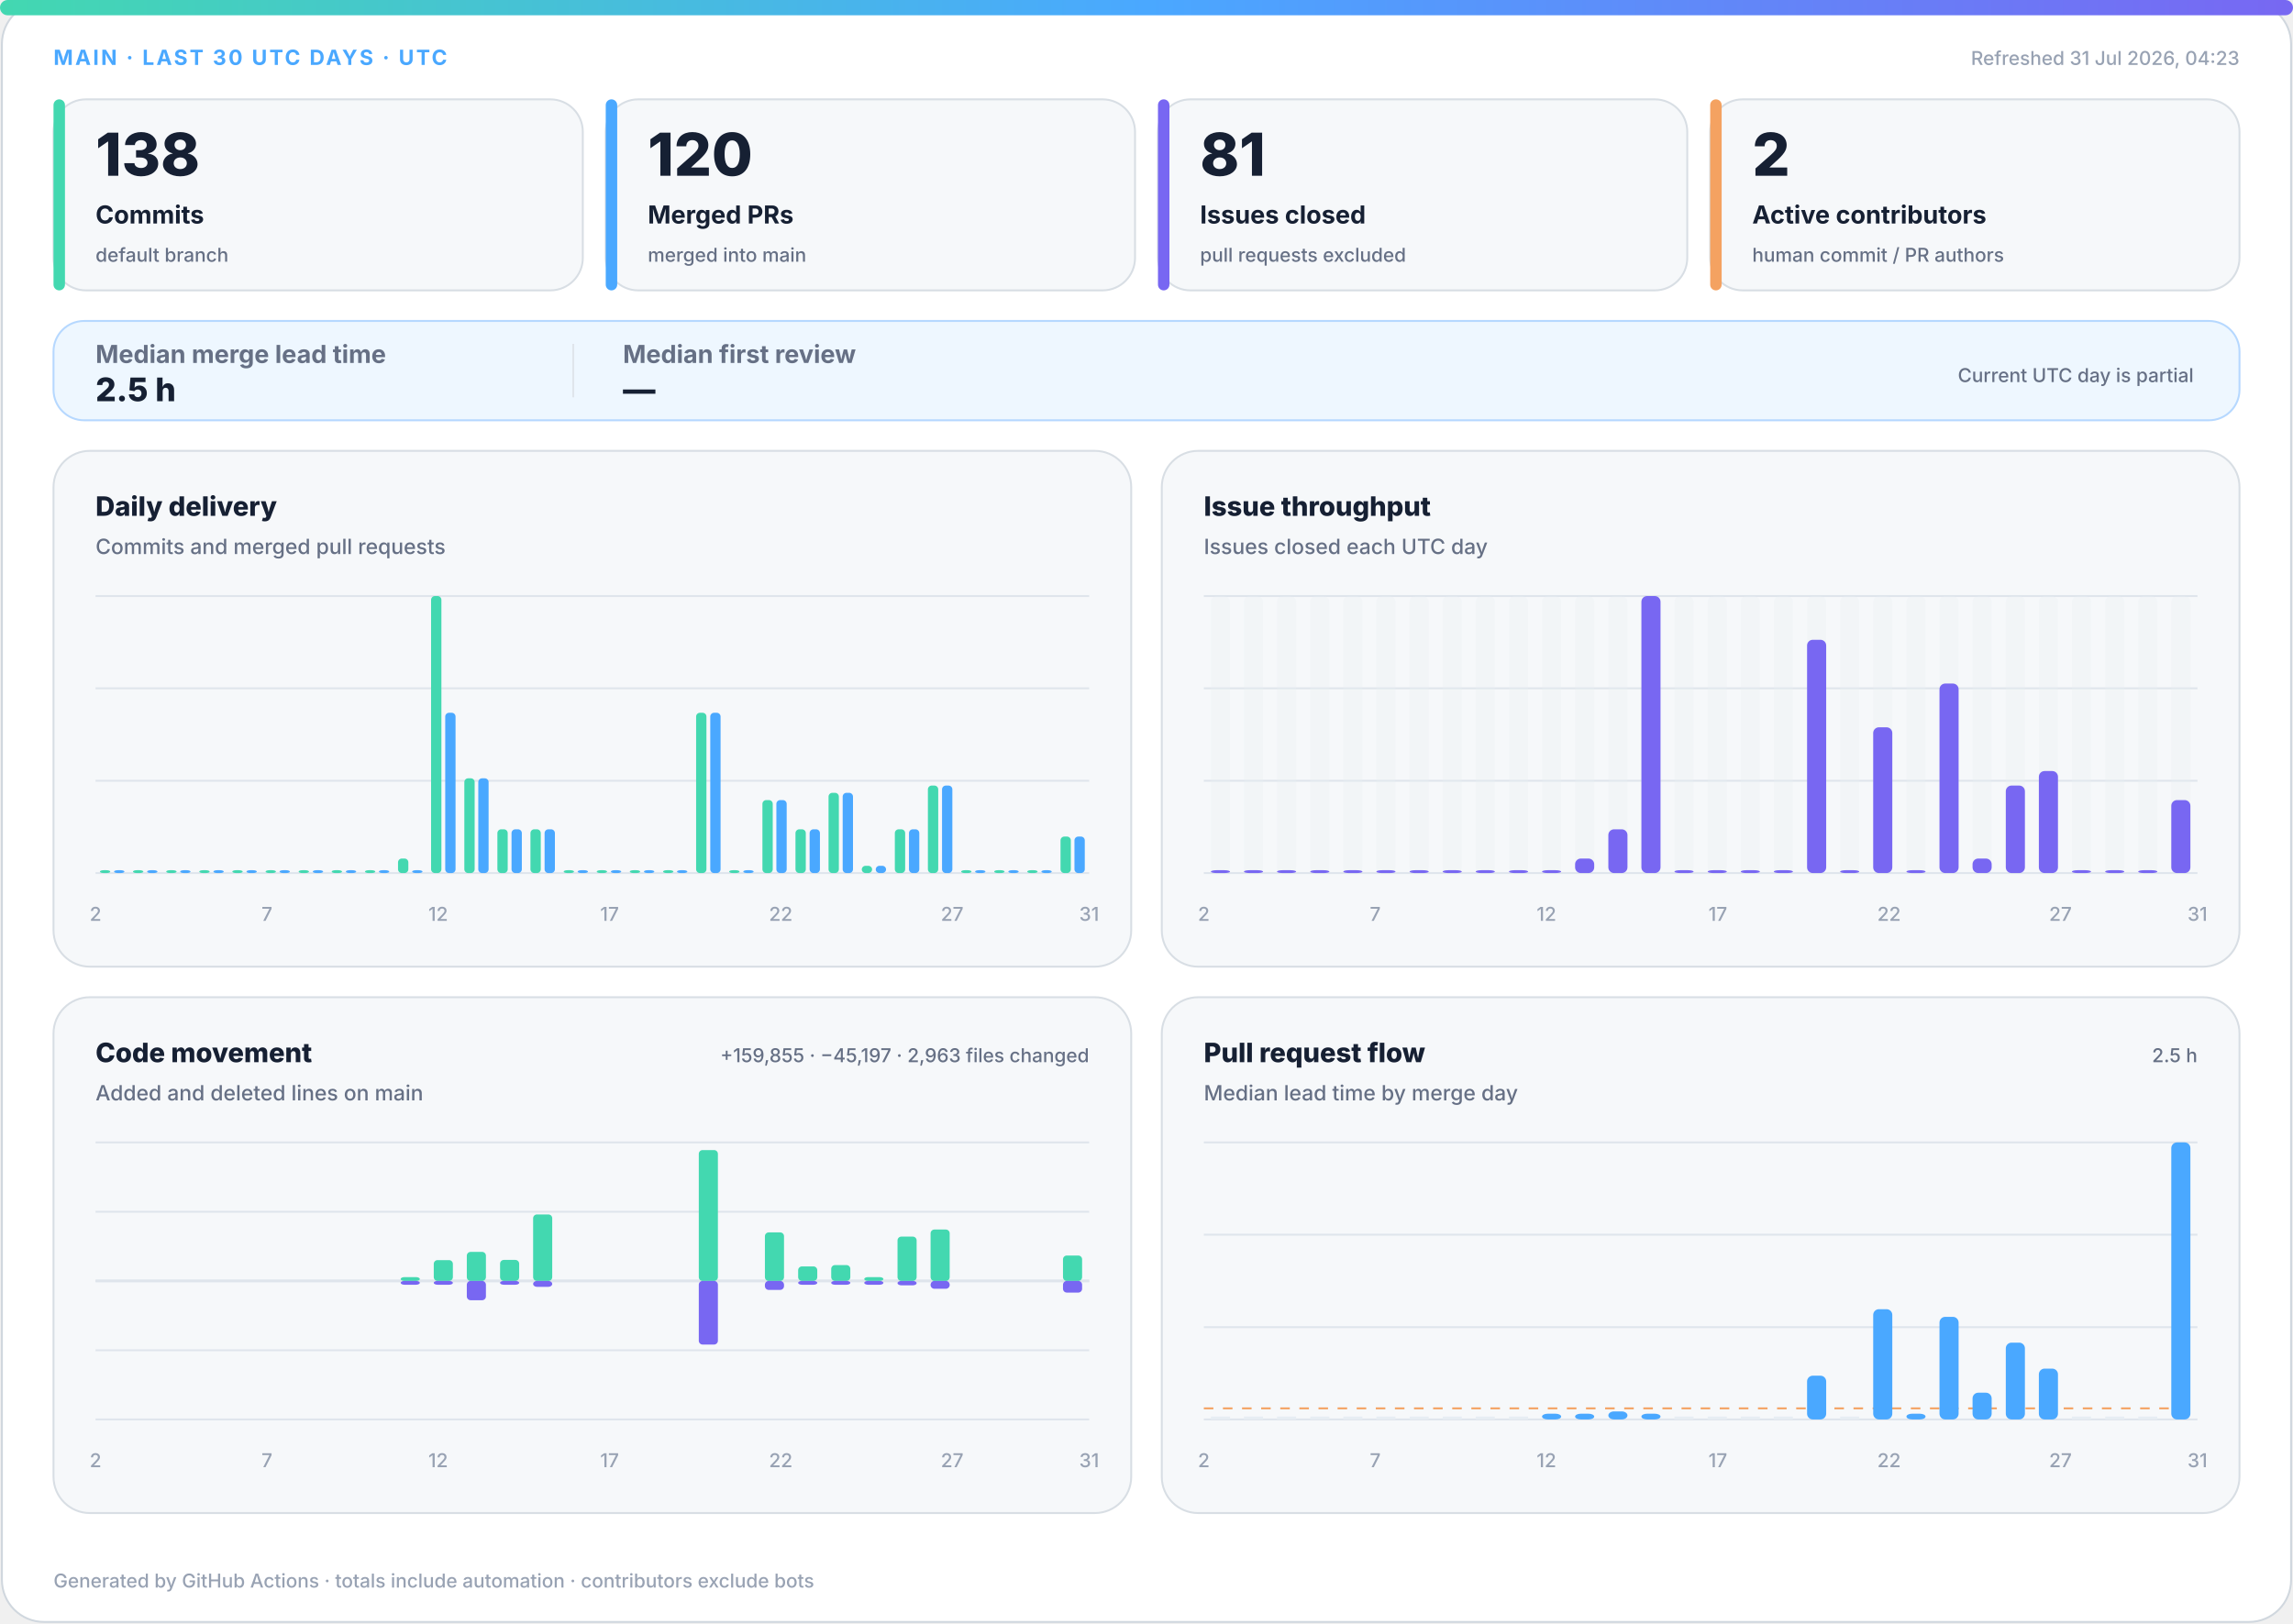
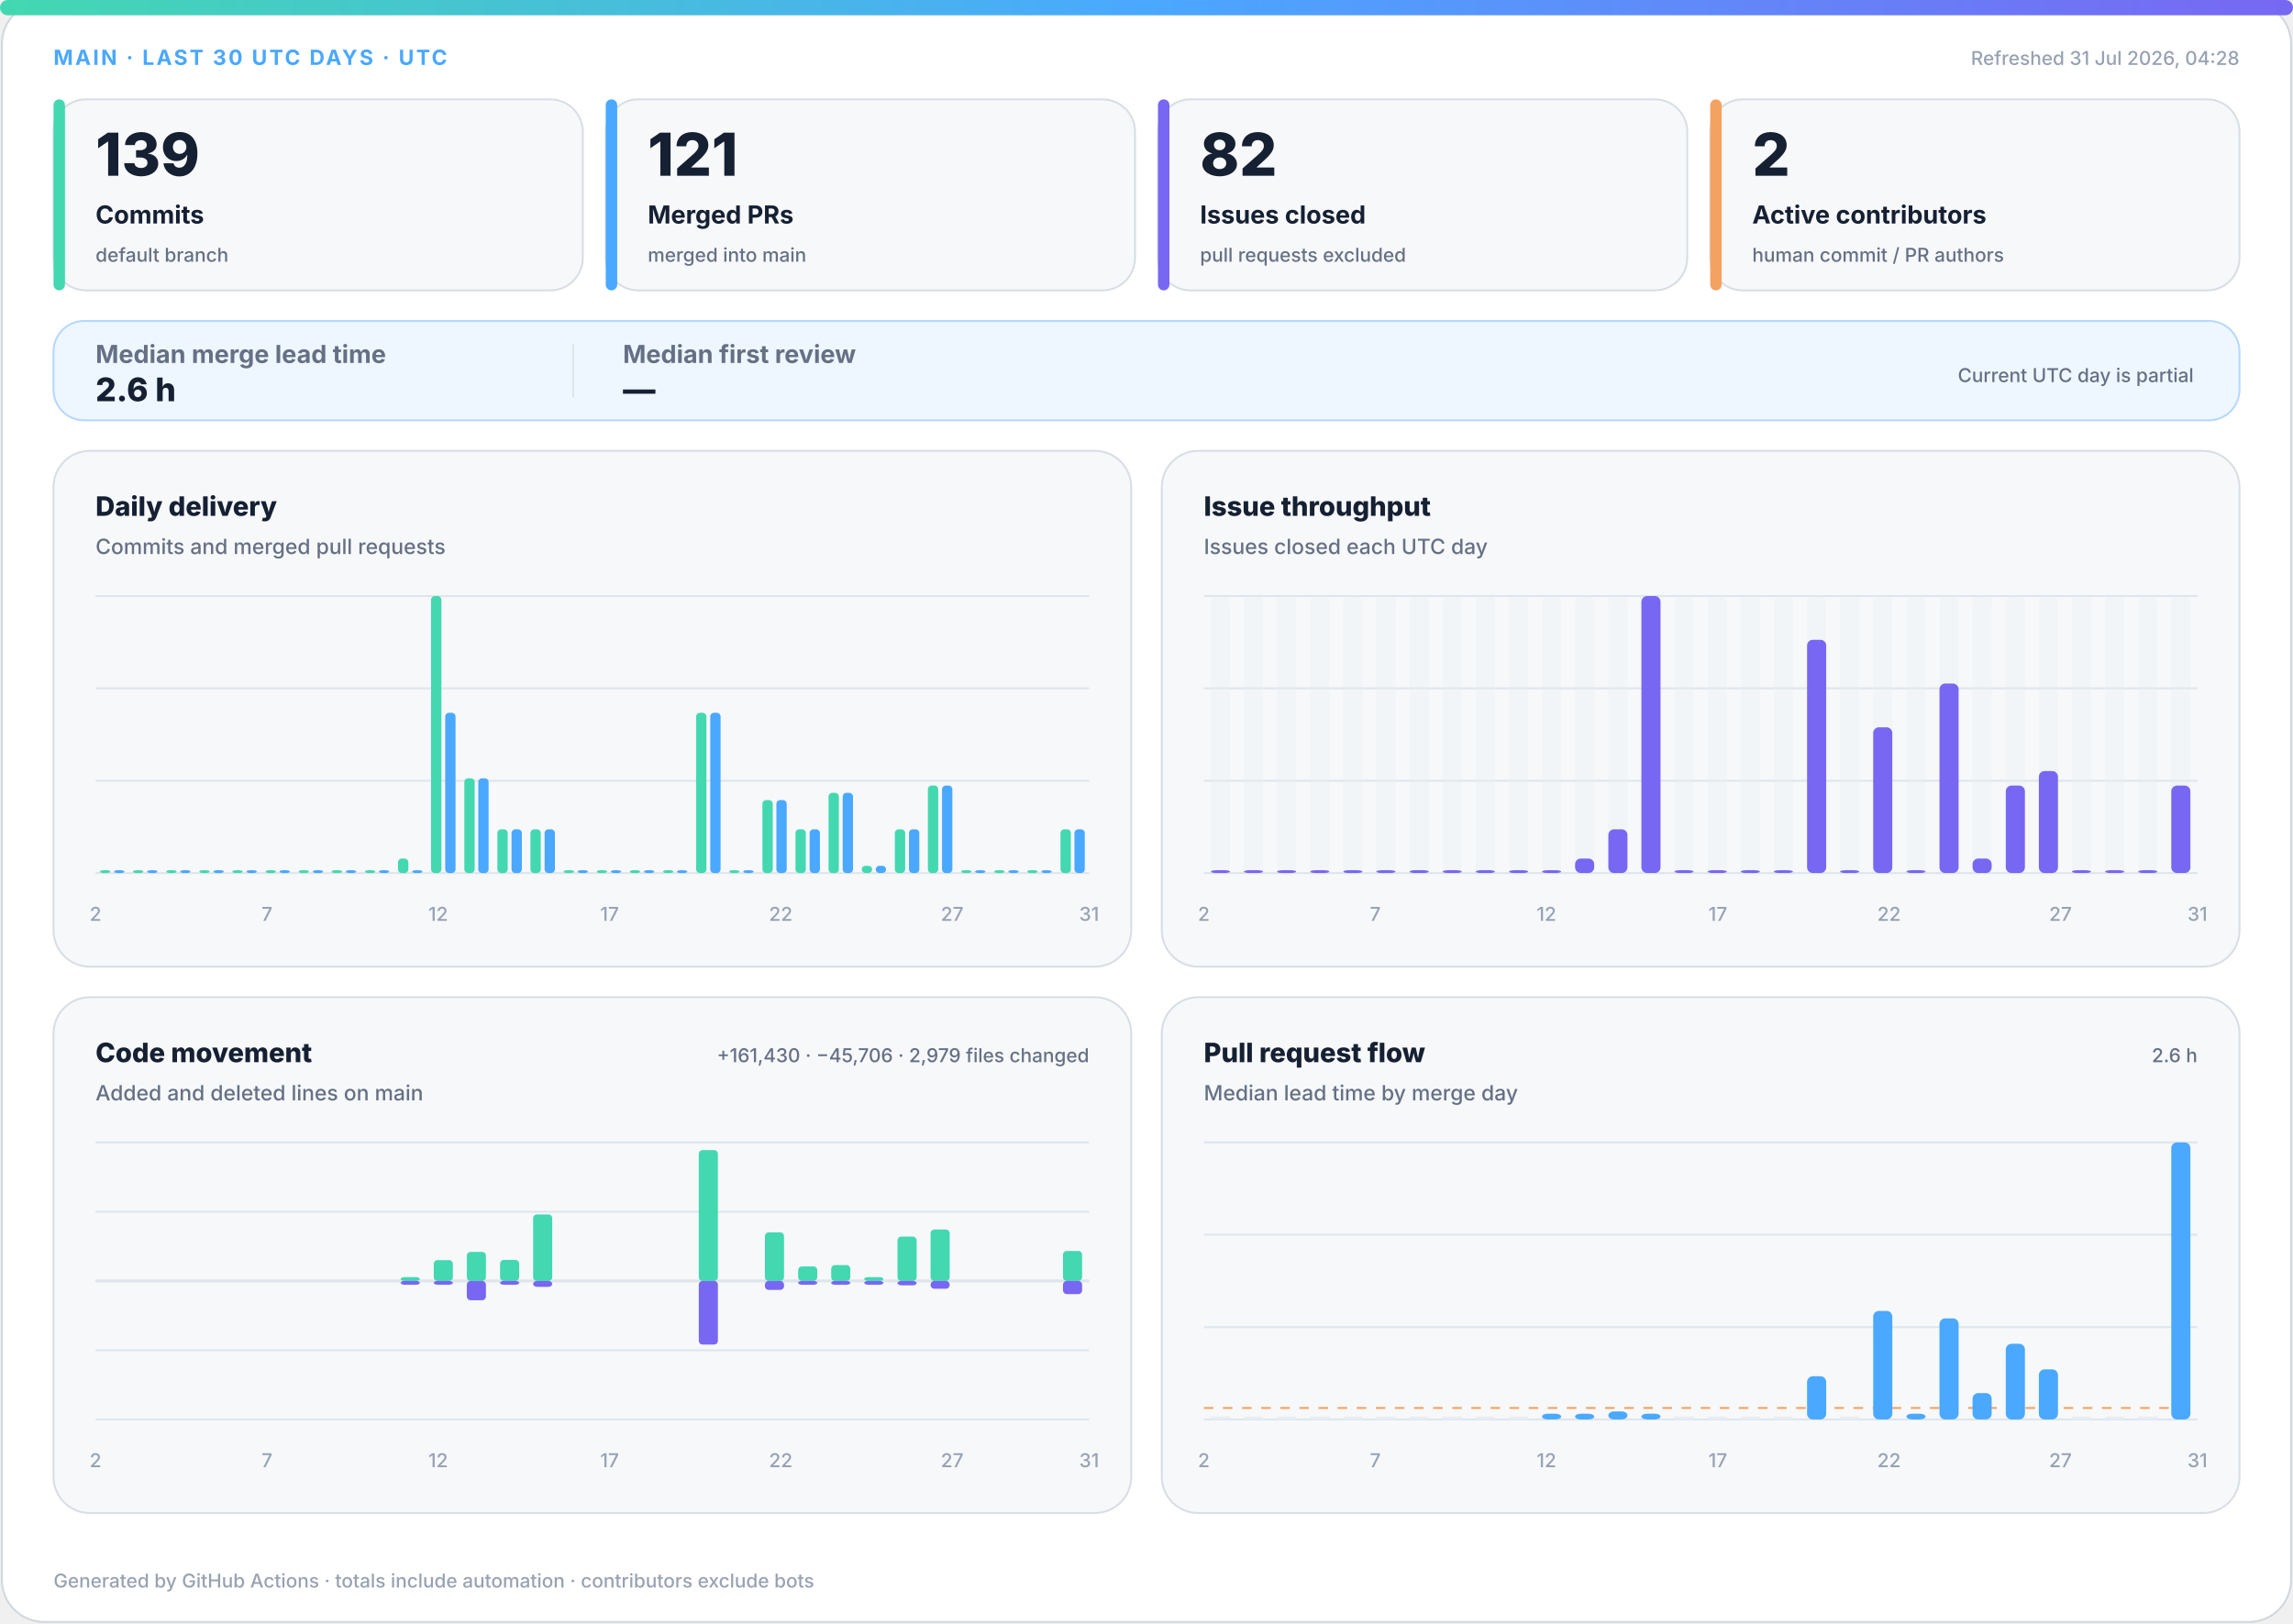
<svg xmlns="http://www.w3.org/2000/svg" width="1200" height="850" viewBox="0 0 1200 850" role="img" aria-labelledby="title desc">
  <defs>
    <linearGradient id="accent" x1="0" y1="0" x2="1" y2="0">
      <stop offset="0%" stop-color="#43d8b0" />
      <stop offset="50%" stop-color="#4aa8ff" />
      <stop offset="100%" stop-color="#7867f2" />
    </linearGradient>
    <linearGradient id="soft" x1="0" y1="0" x2="1" y2="1">
      <stop offset="0%" stop-color="#43d8b0" stop-opacity=".18" />
      <stop offset="100%" stop-color="#7867f2" stop-opacity=".12" />
    </linearGradient>
  </defs>
  <style>
.bg{fill:#fff;stroke:#d0d7de}.surface{fill:#f6f8fa;stroke:#d8dee4}.strong{fill:#eef7ff;stroke:#b6d8ff}.ink{fill:#162033}.muted{fill:#667085}.faint{fill:#98a2b3}.grid{stroke:#dfe5ec}.track{fill:#e7edf3}
.meta{font:750 11px -apple-system,BlinkMacSystemFont,"Segoe UI",sans-serif;letter-spacing:1.1px}.value{font:820 31px -apple-system,BlinkMacSystemFont,"Segoe UI",sans-serif}.label{font:720 13px -apple-system,BlinkMacSystemFont,"Segoe UI",sans-serif}.scope{font:520 10px -apple-system,BlinkMacSystemFont,"Segoe UI",sans-serif}.chart-title{font:760 14px -apple-system,BlinkMacSystemFont,"Segoe UI",sans-serif}.chart-subtitle{font:520 11px -apple-system,BlinkMacSystemFont,"Segoe UI",sans-serif}.small{font:540 10px -apple-system,BlinkMacSystemFont,"Segoe UI",sans-serif}.flow-value{font:780 17px -apple-system,BlinkMacSystemFont,"Segoe UI",sans-serif}
@media(prefers-color-scheme:dark){.bg{fill:#0d1117;stroke:#30363d}.surface{fill:#161b22;stroke:#30363d}.strong{fill:#10263a;stroke:#244d70}.ink{fill:#f0f6fc}.muted{fill:#a7b0bc}.faint{fill:#7d8590}.grid{stroke:#30363d}.track{fill:#27313d}}
</style>
  <rect class="bg" x="1" y="1" width="1198" height="848" rx="22" />
  <rect x="0" y="0" width="1200" height="8" rx="4" fill="url(#accent)" />
  <text class="meta" x="28" y="34" fill="#4aa8ff">MAIN · LAST 30 UTC DAYS · UTC</text>
-   <text class="small faint" x="1172" y="34" text-anchor="end">Refreshed 31 Jul 2026, 04:23</text>
+   <text class="small faint" x="1172" y="34" text-anchor="end">Refreshed 31 Jul 2026, 04:28</text>
  <g>
    <rect class="surface" x="28" y="52" width="277" height="100" rx="17" />
    <rect x="28" y="52" width="6" height="100" rx="3" fill="#43d8b0" />
-     <text class="value ink" x="50" y="92" style="font-size:31px">138</text>
+     <text class="value ink" x="50" y="92" style="font-size:31px">139</text>
    <text class="label ink" x="50" y="117" style="font-size:13px">Commits</text>
    <text class="scope muted" x="50" y="137" style="font-size:10px">default branch</text>
  </g>
  <g>
    <rect class="surface" x="317" y="52" width="277" height="100" rx="17" />
    <rect x="317" y="52" width="6" height="100" rx="3" fill="#4aa8ff" />
-     <text class="value ink" x="339" y="92" style="font-size:31px">120</text>
+     <text class="value ink" x="339" y="92" style="font-size:31px">121</text>
    <text class="label ink" x="339" y="117" style="font-size:13px">Merged PRs</text>
    <text class="scope muted" x="339" y="137" style="font-size:10px">merged into main</text>
  </g>
  <g>
    <rect class="surface" x="606" y="52" width="277" height="100" rx="17" />
    <rect x="606" y="52" width="6" height="100" rx="3" fill="#7867f2" />
-     <text class="value ink" x="628" y="92" style="font-size:31px">81</text>
+     <text class="value ink" x="628" y="92" style="font-size:31px">82</text>
    <text class="label ink" x="628" y="117" style="font-size:13px">Issues closed</text>
    <text class="scope muted" x="628" y="137" style="font-size:10px">pull requests excluded</text>
  </g>
  <g>
    <rect class="surface" x="895" y="52" width="277" height="100" rx="17" />
    <rect x="895" y="52" width="6" height="100" rx="3" fill="#f4a261" />
    <text class="value ink" x="917" y="92" style="font-size:31px">2</text>
    <text class="label ink" x="917" y="117" style="font-size:13px">Active contributors</text>
    <text class="scope muted" x="917" y="137" style="font-size:10px">human commit / PR authors</text>
  </g>
  <g>
    <rect class="strong" x="28" y="168" width="1144" height="52" rx="16" fill="url(#soft)" />
    <text class="label muted" x="50" y="190">Median merge lead time</text>
-     <text class="flow-value ink" x="50" y="210">2.5 h</text>
+     <text class="flow-value ink" x="50" y="210">2.6 h</text>
    <line class="grid" x1="300" y1="180" x2="300" y2="208" />
    <text class="label muted" x="326" y="190">Median first review</text>
    <text class="flow-value ink" x="326" y="210">—</text>
    <text class="scope muted" x="1148" y="200" text-anchor="end">Current UTC day is partial</text>
  </g>
  <g>
    <rect class="surface" x="28" y="236" width="564" height="270" rx="19" />
    <text class="chart-title ink" x="50" y="270">Daily delivery</text>
    <text class="chart-subtitle muted" x="50" y="290">Commits and merged pull requests</text>
    <line class="grid" x1="50" y1="312.0" x2="570" y2="312.0" />
    <line class="grid" x1="50" y1="360.3" x2="570" y2="360.3" />
    <line class="grid" x1="50" y1="408.7" x2="570" y2="408.7" />
    <line class="grid" x1="50" y1="457.0" x2="570" y2="457.0" />
    <rect x="52.3" y="455.5" width="5.4" height="1.5" rx="2" fill="#43d8b0" />
    <rect x="59.7" y="455.5" width="5.4" height="1.5" rx="2" fill="#4aa8ff" />
    <rect x="69.6" y="455.5" width="5.4" height="1.5" rx="2" fill="#43d8b0" />
    <rect x="77.0" y="455.5" width="5.4" height="1.5" rx="2" fill="#4aa8ff" />
    <rect x="87.0" y="455.5" width="5.4" height="1.5" rx="2" fill="#43d8b0" />
    <rect x="94.3" y="455.5" width="5.4" height="1.5" rx="2" fill="#4aa8ff" />
    <rect x="104.3" y="455.5" width="5.4" height="1.5" rx="2" fill="#43d8b0" />
    <rect x="111.7" y="455.5" width="5.4" height="1.5" rx="2" fill="#4aa8ff" />
    <rect x="121.6" y="455.5" width="5.4" height="1.5" rx="2" fill="#43d8b0" />
    <rect x="129.0" y="455.5" width="5.4" height="1.5" rx="2" fill="#4aa8ff" />
    <rect x="139.0" y="455.5" width="5.4" height="1.5" rx="2" fill="#43d8b0" />
    <rect x="146.3" y="455.5" width="5.4" height="1.5" rx="2" fill="#4aa8ff" />
    <rect x="156.3" y="455.5" width="5.4" height="1.5" rx="2" fill="#43d8b0" />
    <rect x="163.7" y="455.5" width="5.4" height="1.5" rx="2" fill="#4aa8ff" />
    <rect x="173.6" y="455.5" width="5.4" height="1.5" rx="2" fill="#43d8b0" />
    <rect x="181.0" y="455.5" width="5.4" height="1.5" rx="2" fill="#4aa8ff" />
    <rect x="191.0" y="455.5" width="5.4" height="1.5" rx="2" fill="#43d8b0" />
    <rect x="198.3" y="455.5" width="5.4" height="1.5" rx="2" fill="#4aa8ff" />
    <rect x="208.3" y="449.4" width="5.4" height="7.6" rx="2" fill="#43d8b0" />
    <rect x="215.7" y="455.5" width="5.4" height="1.5" rx="2" fill="#4aa8ff" />
    <rect x="225.6" y="312.0" width="5.4" height="145.0" rx="2" fill="#43d8b0" />
    <rect x="233.0" y="373.1" width="5.4" height="83.9" rx="2" fill="#4aa8ff" />
    <rect x="243.0" y="407.4" width="5.4" height="49.6" rx="2" fill="#43d8b0" />
    <rect x="250.3" y="407.4" width="5.4" height="49.6" rx="2" fill="#4aa8ff" />
    <rect x="260.3" y="434.1" width="5.4" height="22.9" rx="2" fill="#43d8b0" />
    <rect x="267.7" y="434.1" width="5.4" height="22.9" rx="2" fill="#4aa8ff" />
    <rect x="277.6" y="434.1" width="5.4" height="22.9" rx="2" fill="#43d8b0" />
    <rect x="285.0" y="434.1" width="5.4" height="22.9" rx="2" fill="#4aa8ff" />
    <rect x="295.0" y="455.5" width="5.4" height="1.5" rx="2" fill="#43d8b0" />
    <rect x="302.3" y="455.5" width="5.4" height="1.5" rx="2" fill="#4aa8ff" />
    <rect x="312.3" y="455.5" width="5.4" height="1.5" rx="2" fill="#43d8b0" />
    <rect x="319.7" y="455.5" width="5.4" height="1.5" rx="2" fill="#4aa8ff" />
    <rect x="329.6" y="455.5" width="5.4" height="1.5" rx="2" fill="#43d8b0" />
    <rect x="337.0" y="455.5" width="5.4" height="1.5" rx="2" fill="#4aa8ff" />
    <rect x="347.0" y="455.5" width="5.4" height="1.5" rx="2" fill="#43d8b0" />
    <rect x="354.3" y="455.5" width="5.4" height="1.5" rx="2" fill="#4aa8ff" />
    <rect x="364.3" y="373.1" width="5.4" height="83.9" rx="2" fill="#43d8b0" />
    <rect x="371.7" y="373.1" width="5.4" height="83.9" rx="2" fill="#4aa8ff" />
    <rect x="381.6" y="455.5" width="5.4" height="1.5" rx="2" fill="#43d8b0" />
    <rect x="389.0" y="455.5" width="5.4" height="1.5" rx="2" fill="#4aa8ff" />
    <rect x="399.0" y="418.8" width="5.4" height="38.2" rx="2" fill="#43d8b0" />
    <rect x="406.3" y="418.8" width="5.4" height="38.2" rx="2" fill="#4aa8ff" />
    <rect x="416.3" y="434.1" width="5.4" height="22.9" rx="2" fill="#43d8b0" />
    <rect x="423.7" y="434.1" width="5.4" height="22.9" rx="2" fill="#4aa8ff" />
    <rect x="433.6" y="415.0" width="5.4" height="42.0" rx="2" fill="#43d8b0" />
    <rect x="441.0" y="415.0" width="5.4" height="42.0" rx="2" fill="#4aa8ff" />
    <rect x="451.0" y="453.2" width="5.4" height="3.8" rx="2" fill="#43d8b0" />
    <rect x="458.3" y="453.2" width="5.4" height="3.8" rx="2" fill="#4aa8ff" />
    <rect x="468.3" y="434.1" width="5.4" height="22.9" rx="2" fill="#43d8b0" />
    <rect x="475.7" y="434.1" width="5.4" height="22.9" rx="2" fill="#4aa8ff" />
    <rect x="485.6" y="411.2" width="5.4" height="45.8" rx="2" fill="#43d8b0" />
    <rect x="493.0" y="411.2" width="5.4" height="45.8" rx="2" fill="#4aa8ff" />
    <rect x="503.0" y="455.5" width="5.4" height="1.5" rx="2" fill="#43d8b0" />
    <rect x="510.3" y="455.5" width="5.4" height="1.5" rx="2" fill="#4aa8ff" />
    <rect x="520.3" y="455.5" width="5.4" height="1.5" rx="2" fill="#43d8b0" />
    <rect x="527.7" y="455.5" width="5.4" height="1.5" rx="2" fill="#4aa8ff" />
    <rect x="537.6" y="455.5" width="5.4" height="1.5" rx="2" fill="#43d8b0" />
    <rect x="545.0" y="455.5" width="5.4" height="1.5" rx="2" fill="#4aa8ff" />
-     <rect x="555.0" y="437.9" width="5.4" height="19.1" rx="2" fill="#43d8b0" />
-     <rect x="562.3" y="437.9" width="5.4" height="19.1" rx="2" fill="#4aa8ff" />
+     <rect x="555.0" y="434.1" width="5.4" height="22.9" rx="2" fill="#43d8b0" />
+     <rect x="562.3" y="434.1" width="5.4" height="22.9" rx="2" fill="#4aa8ff" />
    <text class="small faint" x="50.0" y="482" text-anchor="middle">2</text>
    <text class="small faint" x="139.7" y="482" text-anchor="middle">7</text>
    <text class="small faint" x="229.3" y="482" text-anchor="middle">12</text>
    <text class="small faint" x="319.0" y="482" text-anchor="middle">17</text>
    <text class="small faint" x="408.6" y="482" text-anchor="middle">22</text>
    <text class="small faint" x="498.3" y="482" text-anchor="middle">27</text>
    <text class="small faint" x="570.0" y="482" text-anchor="middle">31</text>
  </g>
  <g>
    <rect class="surface" x="608" y="236" width="564" height="270" rx="19" />
    <text class="chart-title ink" x="630" y="270">Issue throughput</text>
    <text class="chart-subtitle muted" x="630" y="290">Issues closed each UTC day</text>
    <line class="grid" x1="630" y1="312.0" x2="1150" y2="312.0" />
    <line class="grid" x1="630" y1="360.3" x2="1150" y2="360.3" />
    <line class="grid" x1="630" y1="408.7" x2="1150" y2="408.7" />
    <line class="grid" x1="630" y1="457.0" x2="1150" y2="457.0" />
    <g>
      <rect class="track" x="633.7" y="312" width="10.0" height="145" rx="3" opacity=".3" />
      <rect x="633.7" y="455.5" width="10.0" height="1.5" rx="3" fill="#7867f2" />
    </g>
    <g>
      <rect class="track" x="651.0" y="312" width="10.0" height="145" rx="3" opacity=".3" />
      <rect x="651.0" y="455.5" width="10.0" height="1.5" rx="3" fill="#7867f2" />
    </g>
    <g>
      <rect class="track" x="668.3" y="312" width="10.0" height="145" rx="3" opacity=".3" />
      <rect x="668.3" y="455.5" width="10.0" height="1.5" rx="3" fill="#7867f2" />
    </g>
    <g>
      <rect class="track" x="685.7" y="312" width="10.0" height="145" rx="3" opacity=".3" />
      <rect x="685.7" y="455.5" width="10.0" height="1.5" rx="3" fill="#7867f2" />
    </g>
    <g>
      <rect class="track" x="703.0" y="312" width="10.0" height="145" rx="3" opacity=".3" />
      <rect x="703.0" y="455.5" width="10.0" height="1.5" rx="3" fill="#7867f2" />
    </g>
    <g>
      <rect class="track" x="720.3" y="312" width="10.0" height="145" rx="3" opacity=".3" />
      <rect x="720.3" y="455.5" width="10.0" height="1.5" rx="3" fill="#7867f2" />
    </g>
    <g>
      <rect class="track" x="737.7" y="312" width="10.0" height="145" rx="3" opacity=".3" />
      <rect x="737.7" y="455.5" width="10.0" height="1.5" rx="3" fill="#7867f2" />
    </g>
    <g>
      <rect class="track" x="755.0" y="312" width="10.0" height="145" rx="3" opacity=".3" />
      <rect x="755.0" y="455.5" width="10.0" height="1.5" rx="3" fill="#7867f2" />
    </g>
    <g>
      <rect class="track" x="772.3" y="312" width="10.0" height="145" rx="3" opacity=".3" />
      <rect x="772.3" y="455.5" width="10.0" height="1.5" rx="3" fill="#7867f2" />
    </g>
    <g>
      <rect class="track" x="789.7" y="312" width="10.0" height="145" rx="3" opacity=".3" />
      <rect x="789.7" y="455.5" width="10.0" height="1.5" rx="3" fill="#7867f2" />
    </g>
    <g>
      <rect class="track" x="807.0" y="312" width="10.0" height="145" rx="3" opacity=".3" />
      <rect x="807.0" y="455.5" width="10.0" height="1.5" rx="3" fill="#7867f2" />
    </g>
    <g>
      <rect class="track" x="824.3" y="312" width="10.0" height="145" rx="3" opacity=".3" />
      <rect x="824.3" y="449.4" width="10.0" height="7.6" rx="3" fill="#7867f2" />
    </g>
    <g>
      <rect class="track" x="841.7" y="312" width="10.0" height="145" rx="3" opacity=".3" />
      <rect x="841.7" y="434.1" width="10.0" height="22.9" rx="3" fill="#7867f2" />
    </g>
    <g>
      <rect class="track" x="859.0" y="312" width="10.0" height="145" rx="3" opacity=".3" />
      <rect x="859.0" y="312.0" width="10.0" height="145.0" rx="3" fill="#7867f2" />
    </g>
    <g>
      <rect class="track" x="876.3" y="312" width="10.0" height="145" rx="3" opacity=".3" />
      <rect x="876.3" y="455.5" width="10.0" height="1.5" rx="3" fill="#7867f2" />
    </g>
    <g>
      <rect class="track" x="893.7" y="312" width="10.0" height="145" rx="3" opacity=".3" />
      <rect x="893.7" y="455.5" width="10.0" height="1.5" rx="3" fill="#7867f2" />
    </g>
    <g>
      <rect class="track" x="911.0" y="312" width="10.0" height="145" rx="3" opacity=".3" />
      <rect x="911.0" y="455.5" width="10.0" height="1.5" rx="3" fill="#7867f2" />
    </g>
    <g>
      <rect class="track" x="928.3" y="312" width="10.0" height="145" rx="3" opacity=".3" />
      <rect x="928.3" y="455.5" width="10.0" height="1.5" rx="3" fill="#7867f2" />
    </g>
    <g>
      <rect class="track" x="945.7" y="312" width="10.0" height="145" rx="3" opacity=".3" />
      <rect x="945.7" y="334.9" width="10.0" height="122.1" rx="3" fill="#7867f2" />
    </g>
    <g>
      <rect class="track" x="963.0" y="312" width="10.0" height="145" rx="3" opacity=".3" />
      <rect x="963.0" y="455.5" width="10.0" height="1.5" rx="3" fill="#7867f2" />
    </g>
    <g>
      <rect class="track" x="980.3" y="312" width="10.0" height="145" rx="3" opacity=".3" />
      <rect x="980.3" y="380.7" width="10.0" height="76.3" rx="3" fill="#7867f2" />
    </g>
    <g>
      <rect class="track" x="997.7" y="312" width="10.0" height="145" rx="3" opacity=".3" />
      <rect x="997.7" y="455.5" width="10.0" height="1.5" rx="3" fill="#7867f2" />
    </g>
    <g>
      <rect class="track" x="1015.0" y="312" width="10.0" height="145" rx="3" opacity=".3" />
      <rect x="1015.0" y="357.8" width="10.0" height="99.2" rx="3" fill="#7867f2" />
    </g>
    <g>
      <rect class="track" x="1032.3" y="312" width="10.0" height="145" rx="3" opacity=".3" />
      <rect x="1032.3" y="449.4" width="10.0" height="7.6" rx="3" fill="#7867f2" />
    </g>
    <g>
      <rect class="track" x="1049.7" y="312" width="10.0" height="145" rx="3" opacity=".3" />
      <rect x="1049.7" y="411.2" width="10.0" height="45.8" rx="3" fill="#7867f2" />
    </g>
    <g>
      <rect class="track" x="1067.0" y="312" width="10.0" height="145" rx="3" opacity=".3" />
      <rect x="1067.0" y="403.6" width="10.0" height="53.4" rx="3" fill="#7867f2" />
    </g>
    <g>
      <rect class="track" x="1084.3" y="312" width="10.0" height="145" rx="3" opacity=".3" />
      <rect x="1084.3" y="455.5" width="10.0" height="1.5" rx="3" fill="#7867f2" />
    </g>
    <g>
      <rect class="track" x="1101.7" y="312" width="10.0" height="145" rx="3" opacity=".3" />
      <rect x="1101.7" y="455.5" width="10.0" height="1.5" rx="3" fill="#7867f2" />
    </g>
    <g>
      <rect class="track" x="1119.0" y="312" width="10.0" height="145" rx="3" opacity=".3" />
      <rect x="1119.0" y="455.5" width="10.0" height="1.5" rx="3" fill="#7867f2" />
    </g>
    <g>
      <rect class="track" x="1136.3" y="312" width="10.0" height="145" rx="3" opacity=".3" />
-       <rect x="1136.3" y="418.8" width="10.0" height="38.2" rx="3" fill="#7867f2" />
+       <rect x="1136.3" y="411.2" width="10.0" height="45.8" rx="3" fill="#7867f2" />
    </g>
    <text class="small faint" x="630.0" y="482" text-anchor="middle">2</text>
    <text class="small faint" x="719.7" y="482" text-anchor="middle">7</text>
    <text class="small faint" x="809.3" y="482" text-anchor="middle">12</text>
    <text class="small faint" x="899.0" y="482" text-anchor="middle">17</text>
    <text class="small faint" x="988.6" y="482" text-anchor="middle">22</text>
    <text class="small faint" x="1078.3" y="482" text-anchor="middle">27</text>
    <text class="small faint" x="1150.0" y="482" text-anchor="middle">31</text>
  </g>
  <g>
    <rect class="surface" x="28" y="522" width="564" height="270" rx="19" />
    <text class="chart-title ink" x="50" y="556">Code movement</text>
    <text class="chart-subtitle muted" x="50" y="576">Added and deleted lines on main</text>
-     <text class="small muted" x="570" y="556" text-anchor="end">+159,855 · −45,197 · 2,963 files changed</text>
+     <text class="small muted" x="570" y="556" text-anchor="end">+161,430 · −45,706 · 2,979 files changed</text>
    <line class="grid" x1="50" y1="598.0" x2="570" y2="598.0" />
    <line class="grid" x1="50" y1="634.3" x2="570" y2="634.3" />
    <line class="grid" x1="50" y1="670.5" x2="570" y2="670.5" />
    <line class="grid" x1="50" y1="706.8" x2="570" y2="706.8" />
    <line class="grid" x1="50" y1="743.0" x2="570" y2="743.0" />
    <line class="grid" x1="50" y1="670.5" x2="570" y2="670.5" stroke-width="1.5" />
    <rect x="53.7" y="670.5" width="10.0" height="0.0" rx="2" fill="#43d8b0" />
    <rect x="53.7" y="670.5" width="10.0" height="0.0" rx="2" fill="#7867f2" />
    <rect x="71.0" y="670.5" width="10.0" height="0.0" rx="2" fill="#43d8b0" />
    <rect x="71.0" y="670.5" width="10.0" height="0.0" rx="2" fill="#7867f2" />
    <rect x="88.3" y="670.5" width="10.0" height="0.0" rx="2" fill="#43d8b0" />
    <rect x="88.3" y="670.5" width="10.0" height="0.0" rx="2" fill="#7867f2" />
    <rect x="105.7" y="670.5" width="10.0" height="0.0" rx="2" fill="#43d8b0" />
    <rect x="105.7" y="670.5" width="10.0" height="0.0" rx="2" fill="#7867f2" />
    <rect x="123.0" y="670.5" width="10.0" height="0.0" rx="2" fill="#43d8b0" />
    <rect x="123.0" y="670.5" width="10.0" height="0.0" rx="2" fill="#7867f2" />
    <rect x="140.3" y="670.5" width="10.0" height="0.0" rx="2" fill="#43d8b0" />
    <rect x="140.3" y="670.5" width="10.0" height="0.0" rx="2" fill="#7867f2" />
    <rect x="157.7" y="670.5" width="10.0" height="0.0" rx="2" fill="#43d8b0" />
    <rect x="157.7" y="670.5" width="10.0" height="0.0" rx="2" fill="#7867f2" />
    <rect x="175.0" y="670.5" width="10.0" height="0.0" rx="2" fill="#43d8b0" />
    <rect x="175.0" y="670.5" width="10.0" height="0.0" rx="2" fill="#7867f2" />
    <rect x="192.3" y="670.5" width="10.0" height="0.0" rx="2" fill="#43d8b0" />
    <rect x="192.3" y="670.5" width="10.0" height="0.0" rx="2" fill="#7867f2" />
    <rect x="209.7" y="668.5" width="10.0" height="2.0" rx="2" fill="#43d8b0" />
    <rect x="209.7" y="670.5" width="10.0" height="2.0" rx="2" fill="#7867f2" />
    <rect x="227.0" y="659.6" width="10.0" height="10.9" rx="2" fill="#43d8b0" />
    <rect x="227.0" y="670.5" width="10.0" height="2.0" rx="2" fill="#7867f2" />
    <rect x="244.3" y="655.3" width="10.0" height="15.2" rx="2" fill="#43d8b0" />
    <rect x="244.3" y="670.5" width="10.0" height="10.1" rx="2" fill="#7867f2" />
    <rect x="261.7" y="659.5" width="10.0" height="11.0" rx="2" fill="#43d8b0" />
    <rect x="261.7" y="670.5" width="10.0" height="2.0" rx="2" fill="#7867f2" />
    <rect x="279.0" y="635.7" width="10.0" height="34.8" rx="2" fill="#43d8b0" />
    <rect x="279.0" y="670.5" width="10.0" height="3.1" rx="2" fill="#7867f2" />
    <rect x="296.3" y="670.5" width="10.0" height="0.0" rx="2" fill="#43d8b0" />
    <rect x="296.3" y="670.5" width="10.0" height="0.0" rx="2" fill="#7867f2" />
    <rect x="313.7" y="670.5" width="10.0" height="0.0" rx="2" fill="#43d8b0" />
    <rect x="313.7" y="670.5" width="10.0" height="0.0" rx="2" fill="#7867f2" />
    <rect x="331.0" y="670.5" width="10.0" height="0.0" rx="2" fill="#43d8b0" />
    <rect x="331.0" y="670.5" width="10.0" height="0.0" rx="2" fill="#7867f2" />
    <rect x="348.3" y="670.5" width="10.0" height="0.0" rx="2" fill="#43d8b0" />
    <rect x="348.3" y="670.5" width="10.0" height="0.0" rx="2" fill="#7867f2" />
    <rect x="365.7" y="602.0" width="10.0" height="68.5" rx="2" fill="#43d8b0" />
    <rect x="365.7" y="670.5" width="10.0" height="33.3" rx="2" fill="#7867f2" />
    <rect x="383.0" y="670.5" width="10.0" height="0.0" rx="2" fill="#43d8b0" />
    <rect x="383.0" y="670.5" width="10.0" height="0.0" rx="2" fill="#7867f2" />
    <rect x="400.3" y="645.1" width="10.0" height="25.4" rx="2" fill="#43d8b0" />
    <rect x="400.3" y="670.5" width="10.0" height="4.7" rx="2" fill="#7867f2" />
    <rect x="417.7" y="662.9" width="10.0" height="7.6" rx="2" fill="#43d8b0" />
    <rect x="417.7" y="670.5" width="10.0" height="2.0" rx="2" fill="#7867f2" />
    <rect x="435.0" y="662.2" width="10.0" height="8.3" rx="2" fill="#43d8b0" />
    <rect x="435.0" y="670.5" width="10.0" height="2.0" rx="2" fill="#7867f2" />
    <rect x="452.3" y="668.5" width="10.0" height="2.0" rx="2" fill="#43d8b0" />
    <rect x="452.3" y="670.5" width="10.0" height="2.0" rx="2" fill="#7867f2" />
    <rect x="469.7" y="647.3" width="10.0" height="23.2" rx="2" fill="#43d8b0" />
    <rect x="469.7" y="670.5" width="10.0" height="2.3" rx="2" fill="#7867f2" />
    <rect x="487.0" y="643.6" width="10.0" height="26.9" rx="2" fill="#43d8b0" />
    <rect x="487.0" y="670.5" width="10.0" height="4.1" rx="2" fill="#7867f2" />
    <rect x="504.3" y="670.5" width="10.0" height="0.0" rx="2" fill="#43d8b0" />
    <rect x="504.3" y="670.5" width="10.0" height="0.0" rx="2" fill="#7867f2" />
    <rect x="521.7" y="670.5" width="10.0" height="0.0" rx="2" fill="#43d8b0" />
    <rect x="521.7" y="670.5" width="10.0" height="0.0" rx="2" fill="#7867f2" />
    <rect x="539.0" y="670.5" width="10.0" height="0.0" rx="2" fill="#43d8b0" />
    <rect x="539.0" y="670.5" width="10.0" height="0.0" rx="2" fill="#7867f2" />
-     <rect x="556.3" y="657.2" width="10.0" height="13.3" rx="2" fill="#43d8b0" />
-     <rect x="556.3" y="670.5" width="10.0" height="6.1" rx="2" fill="#7867f2" />
+     <rect x="556.3" y="654.8" width="10.0" height="15.7" rx="2" fill="#43d8b0" />
+     <rect x="556.3" y="670.5" width="10.0" height="6.9" rx="2" fill="#7867f2" />
    <text class="small faint" x="50.0" y="768" text-anchor="middle">2</text>
    <text class="small faint" x="139.7" y="768" text-anchor="middle">7</text>
    <text class="small faint" x="229.3" y="768" text-anchor="middle">12</text>
    <text class="small faint" x="319.0" y="768" text-anchor="middle">17</text>
    <text class="small faint" x="408.6" y="768" text-anchor="middle">22</text>
    <text class="small faint" x="498.3" y="768" text-anchor="middle">27</text>
    <text class="small faint" x="570.0" y="768" text-anchor="middle">31</text>
  </g>
  <g>
    <rect class="surface" x="608" y="522" width="564" height="270" rx="19" />
    <text class="chart-title ink" x="630" y="556">Pull request flow</text>
    <text class="chart-subtitle muted" x="630" y="576">Median lead time by merge day</text>
-     <text class="small muted" x="1150" y="556" text-anchor="end">2.5 h</text>
+     <text class="small muted" x="1150" y="556" text-anchor="end">2.6 h</text>
    <line class="grid" x1="630" y1="598.0" x2="1150" y2="598.0" />
    <line class="grid" x1="630" y1="646.3" x2="1150" y2="646.3" />
    <line class="grid" x1="630" y1="694.7" x2="1150" y2="694.7" />
    <line class="grid" x1="630" y1="743.0" x2="1150" y2="743.0" />
-     <line x1="630" y1="737.2" x2="1150" y2="737.2" stroke="#f4a261" stroke-dasharray="5 5" />
+     <line x1="630" y1="737.0" x2="1150" y2="737.0" stroke="#f4a261" stroke-dasharray="5 5" />
    <rect class="track" x="633.7" y="741.5" width="10.0" height="1.5" />
    <rect class="track" x="651.0" y="741.5" width="10.0" height="1.5" />
    <rect class="track" x="668.3" y="741.5" width="10.0" height="1.5" />
    <rect class="track" x="685.7" y="741.5" width="10.0" height="1.5" />
    <rect class="track" x="703.0" y="741.5" width="10.0" height="1.5" />
    <rect class="track" x="720.3" y="741.5" width="10.0" height="1.5" />
    <rect class="track" x="737.7" y="741.5" width="10.0" height="1.5" />
    <rect class="track" x="755.0" y="741.5" width="10.0" height="1.5" />
    <rect class="track" x="772.3" y="741.5" width="10.0" height="1.5" />
    <rect class="track" x="789.7" y="741.5" width="10.0" height="1.5" />
    <rect x="807.0" y="740.0" width="10.0" height="3.0" rx="3" fill="#4aa8ff" />
    <rect x="824.3" y="740.0" width="10.0" height="3.0" rx="3" fill="#4aa8ff" />
    <rect x="841.7" y="738.8" width="10.0" height="4.2" rx="3" fill="#4aa8ff" />
    <rect x="859.0" y="740.0" width="10.0" height="3.0" rx="3" fill="#4aa8ff" />
    <rect class="track" x="876.3" y="741.5" width="10.0" height="1.5" />
    <rect class="track" x="893.7" y="741.5" width="10.0" height="1.5" />
    <rect class="track" x="911.0" y="741.5" width="10.0" height="1.5" />
    <rect class="track" x="928.3" y="741.5" width="10.0" height="1.5" />
-     <rect x="945.7" y="720.1" width="10.0" height="22.9" rx="3" fill="#4aa8ff" />
+     <rect x="945.7" y="720.4" width="10.0" height="22.6" rx="3" fill="#4aa8ff" />
    <rect class="track" x="963.0" y="741.5" width="10.0" height="1.5" />
-     <rect x="980.3" y="685.3" width="10.0" height="57.7" rx="3" fill="#4aa8ff" />
+     <rect x="980.3" y="686.2" width="10.0" height="56.8" rx="3" fill="#4aa8ff" />
    <rect x="997.7" y="740.0" width="10.0" height="3.0" rx="3" fill="#4aa8ff" />
-     <rect x="1015.0" y="689.3" width="10.0" height="53.7" rx="3" fill="#4aa8ff" />
-     <rect x="1032.3" y="729.0" width="10.0" height="14.0" rx="3" fill="#4aa8ff" />
-     <rect x="1049.7" y="702.8" width="10.0" height="40.2" rx="3" fill="#4aa8ff" />
-     <rect x="1067.0" y="716.4" width="10.0" height="26.6" rx="3" fill="#4aa8ff" />
+     <rect x="1015.0" y="690.1" width="10.0" height="52.9" rx="3" fill="#4aa8ff" />
+     <rect x="1032.3" y="729.2" width="10.0" height="13.8" rx="3" fill="#4aa8ff" />
+     <rect x="1049.7" y="703.4" width="10.0" height="39.6" rx="3" fill="#4aa8ff" />
+     <rect x="1067.0" y="716.8" width="10.0" height="26.2" rx="3" fill="#4aa8ff" />
    <rect class="track" x="1084.3" y="741.5" width="10.0" height="1.5" />
    <rect class="track" x="1101.7" y="741.5" width="10.0" height="1.5" />
    <rect class="track" x="1119.0" y="741.5" width="10.0" height="1.5" />
    <rect x="1136.3" y="598.0" width="10.0" height="145.0" rx="3" fill="#4aa8ff" />
    <text class="small faint" x="630.0" y="768" text-anchor="middle">2</text>
    <text class="small faint" x="719.7" y="768" text-anchor="middle">7</text>
    <text class="small faint" x="809.3" y="768" text-anchor="middle">12</text>
    <text class="small faint" x="899.0" y="768" text-anchor="middle">17</text>
    <text class="small faint" x="988.6" y="768" text-anchor="middle">22</text>
    <text class="small faint" x="1078.3" y="768" text-anchor="middle">27</text>
    <text class="small faint" x="1150.0" y="768" text-anchor="middle">31</text>
  </g>
  <text class="small faint" x="28" y="831">Generated by GitHub Actions · totals include automation · contributors exclude bots</text>
</svg>
